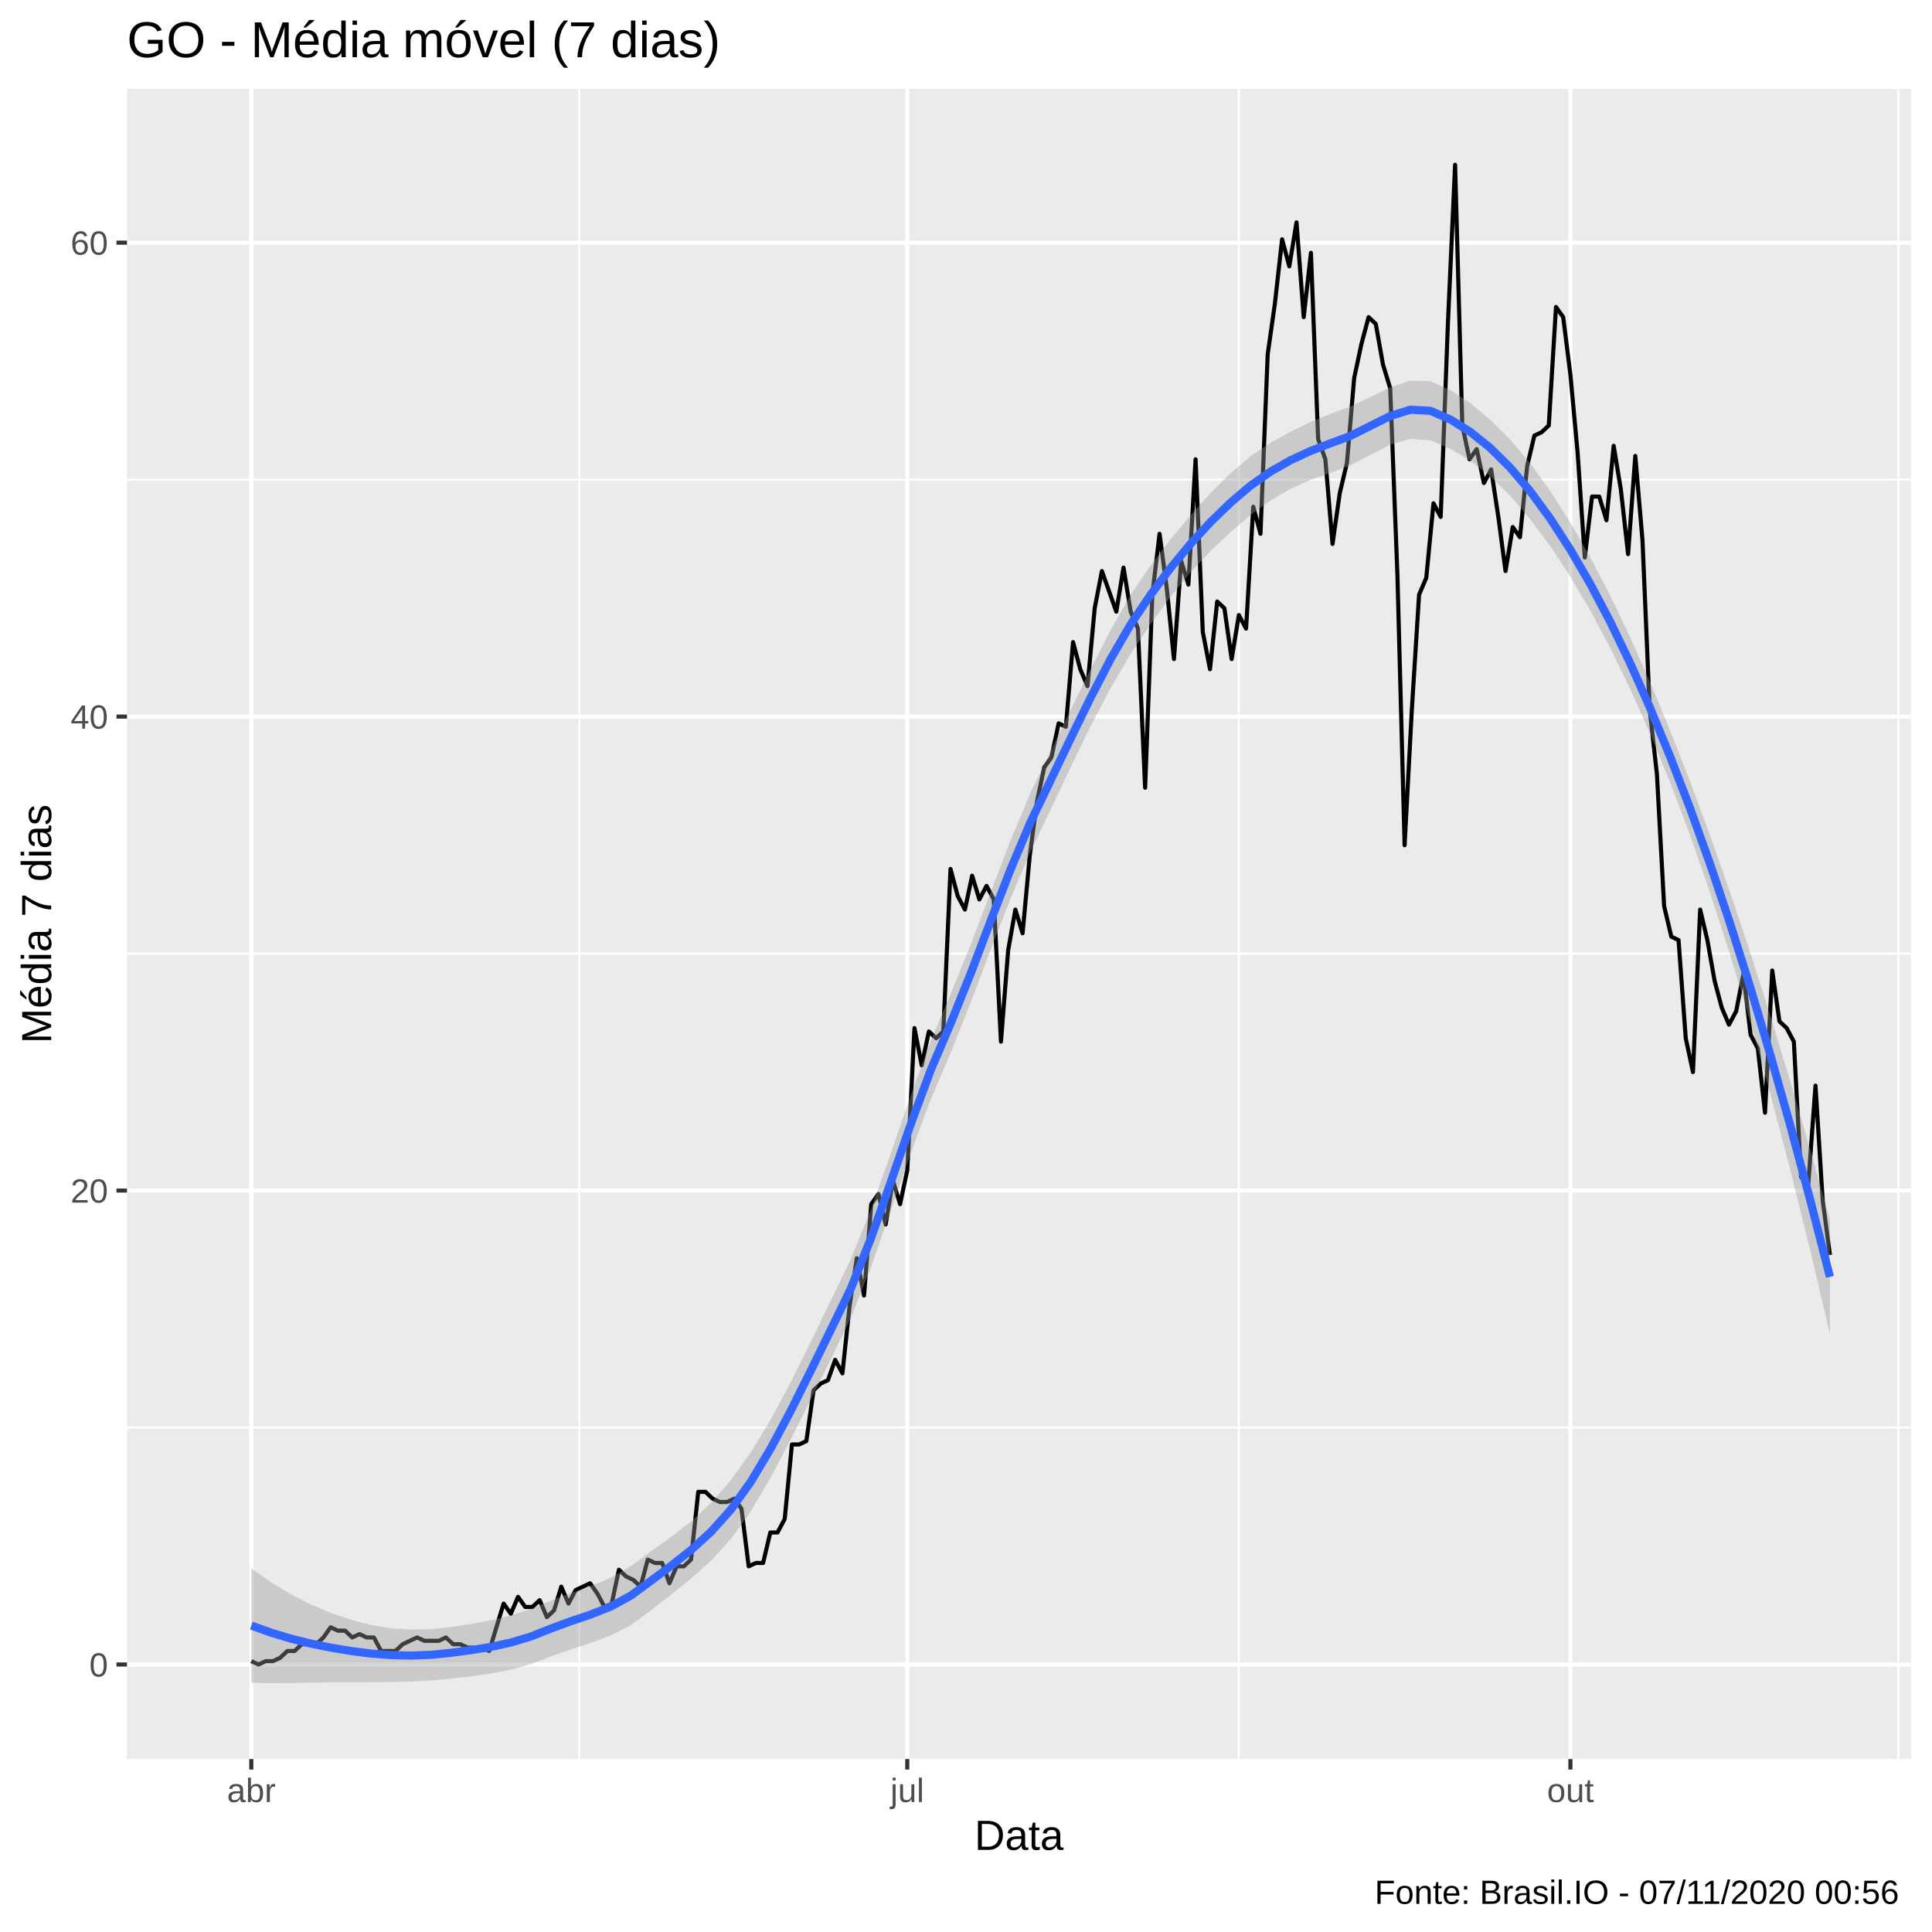
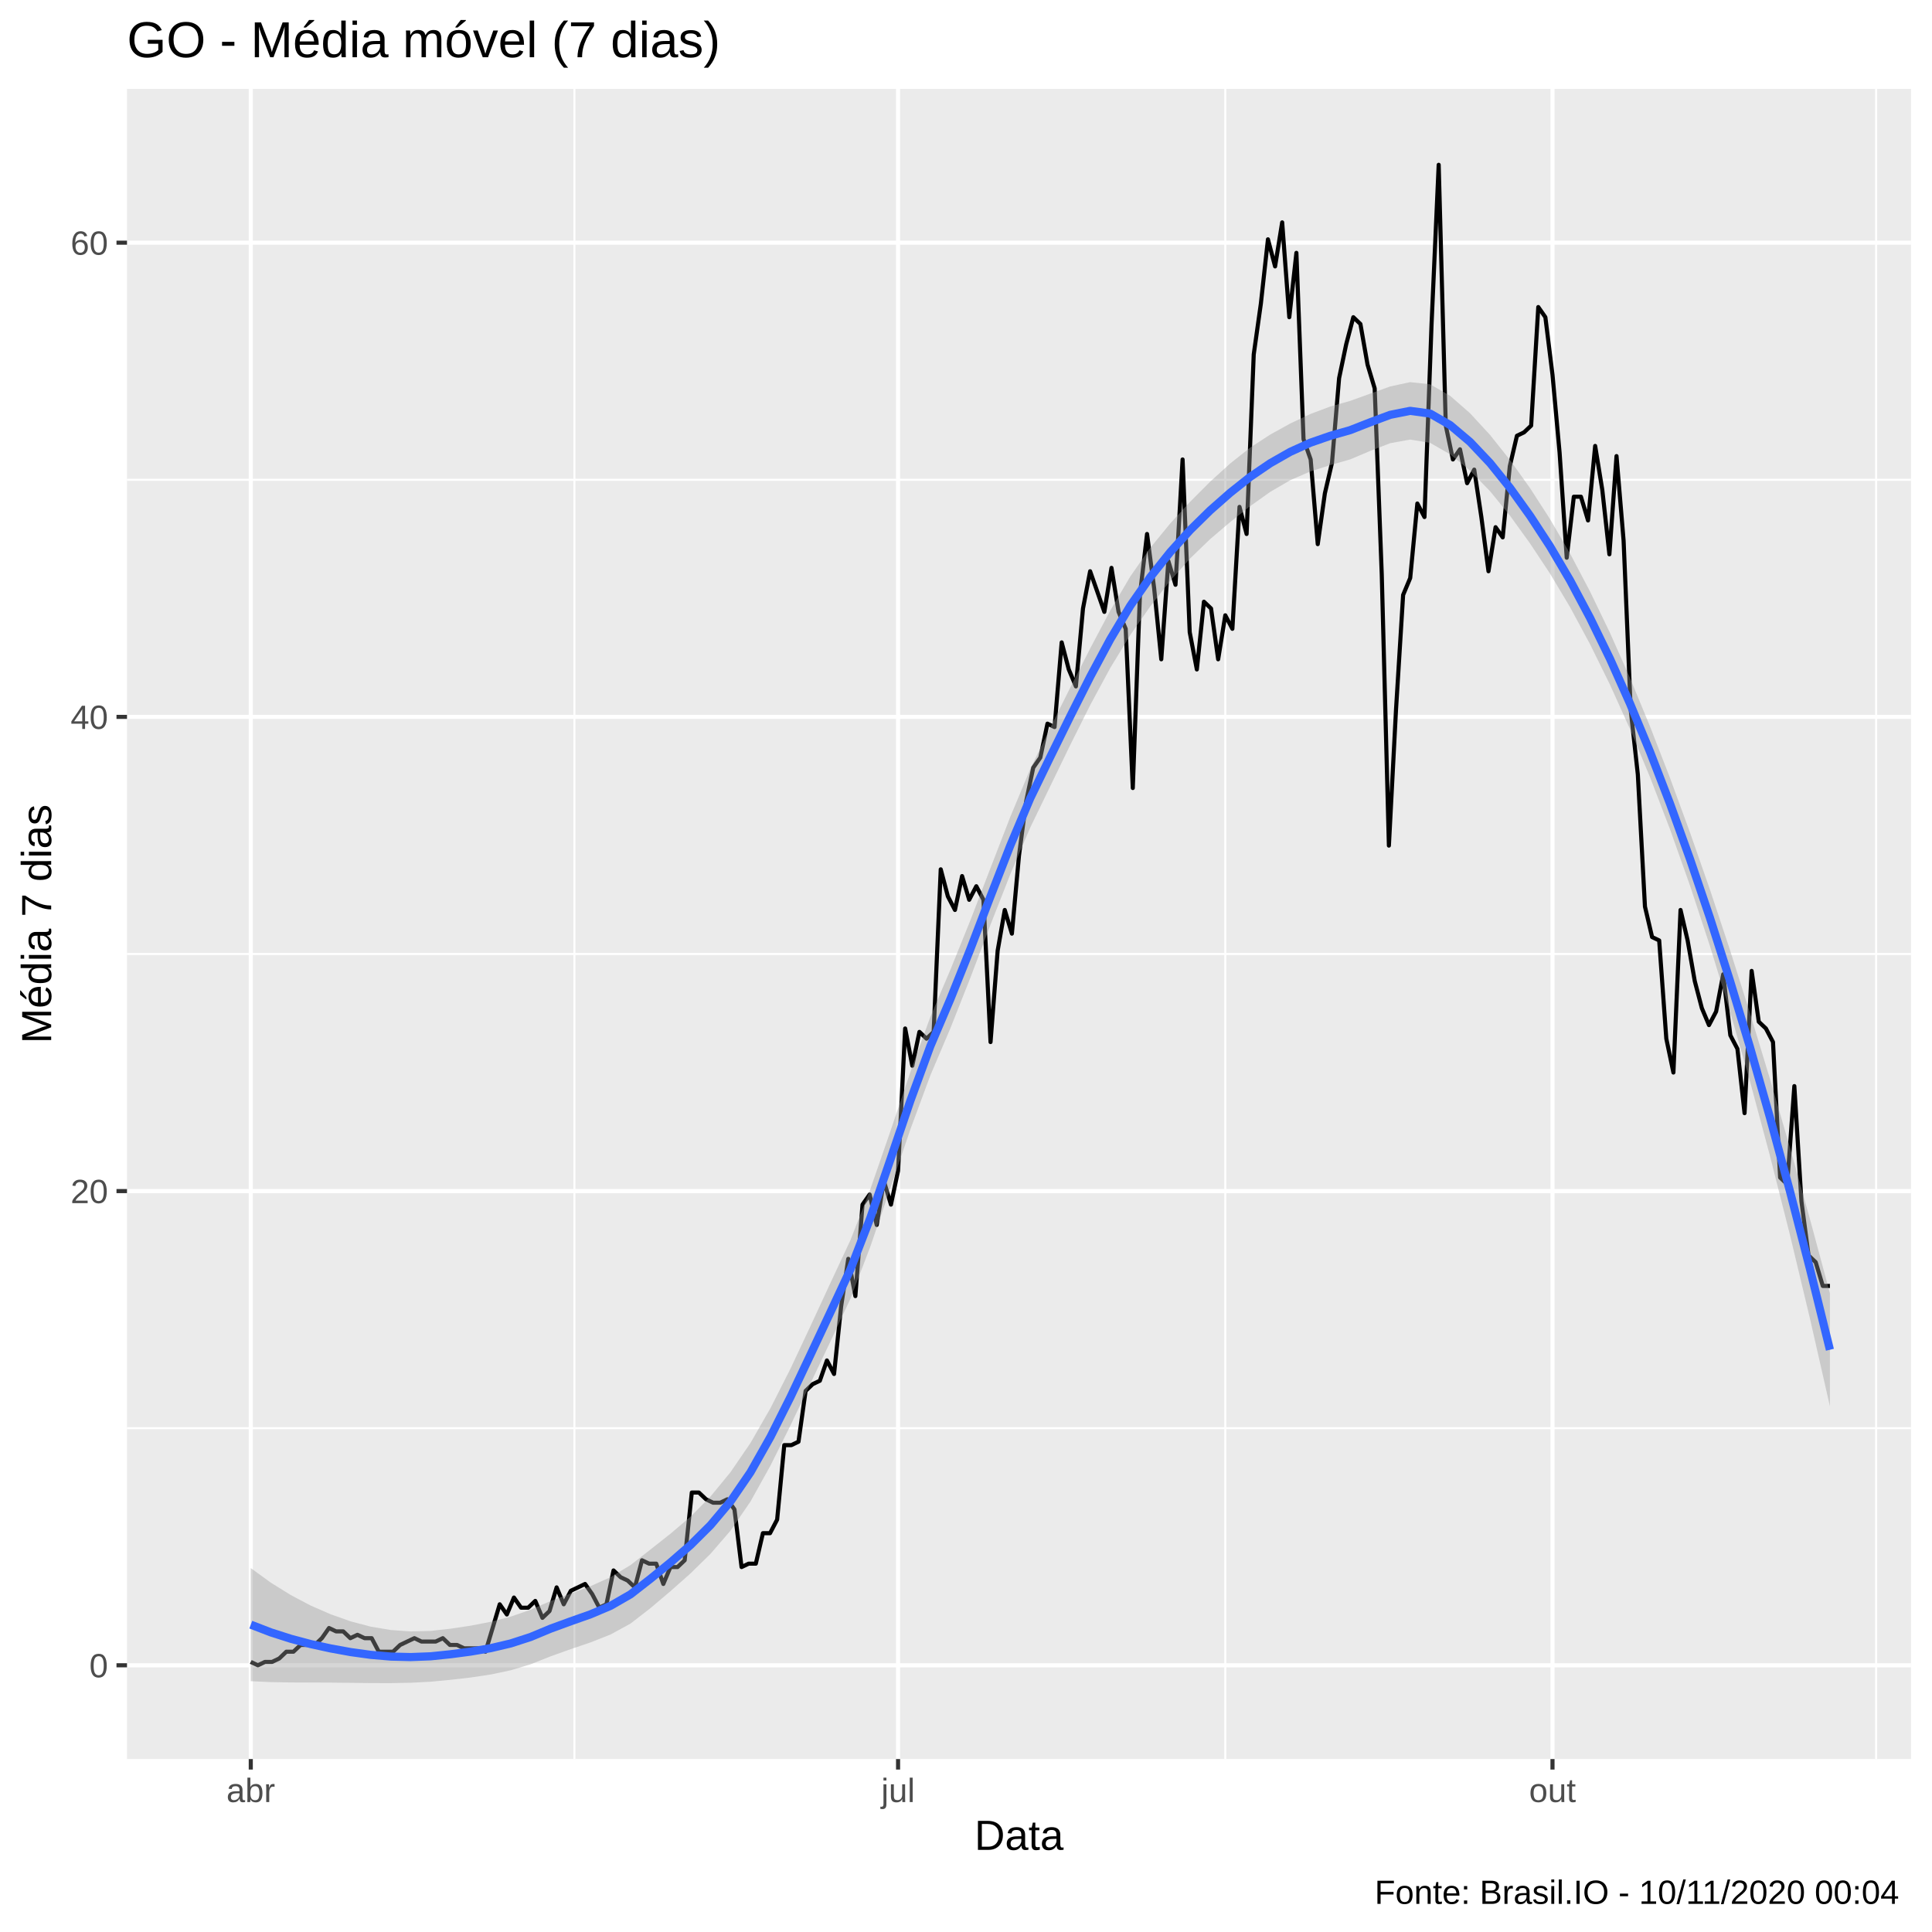
<svg xmlns="http://www.w3.org/2000/svg" viewBox="0 0 504.00 504.00">
  <defs>
    <style type="text/css">
    line, polyline, polygon, path, rect, circle {
      fill: none;
      stroke: #000000;
      stroke-linecap: round;
      stroke-linejoin: round;
      stroke-miterlimit: 10.00;
    }
  </style>
  </defs>
  <rect width="100%" height="100%" style="stroke: none; fill: #FFFFFF;" />
  <rect x="0.00" y="0.00" width="504.00" height="504.00" style="stroke-width: 1.07; stroke: #FFFFFF; fill: #FFFFFF;" />
  <defs>
    <clipPath id="cpMzMuMTN8NDk4LjUyfDQ1OC44OHwyMy4xOQ==">
      <rect x="33.13" y="23.19" width="465.39" height="435.69" />
    </clipPath>
  </defs>
  <rect x="33.13" y="23.19" width="465.39" height="435.69" style="stroke-width: 1.07; stroke: none; fill: #EBEBEB;" clip-path="url(#cpMzMuMTN8NDk4LjUyfDQ1OC44OHwyMy4xOQ==)" />
-   <polyline points="33.13,372.40 498.52,372.40 " style="stroke-width: 0.53; stroke: #FFFFFF; stroke-linecap: butt;" clip-path="url(#cpMzMuMTN8NDk4LjUyfDQ1OC44OHwyMy4xOQ==)" />
-   <polyline points="33.13,248.76 498.52,248.76 " style="stroke-width: 0.53; stroke: #FFFFFF; stroke-linecap: butt;" clip-path="url(#cpMzMuMTN8NDk4LjUyfDQ1OC44OHwyMy4xOQ==)" />
-   <polyline points="33.13,125.12 498.52,125.12 " style="stroke-width: 0.53; stroke: #FFFFFF; stroke-linecap: butt;" clip-path="url(#cpMzMuMTN8NDk4LjUyfDQ1OC44OHwyMy4xOQ==)" />
-   <polyline points="151.12,458.88 151.12,23.19 " style="stroke-width: 0.53; stroke: #FFFFFF; stroke-linecap: butt;" clip-path="url(#cpMzMuMTN8NDk4LjUyfDQ1OC44OHwyMy4xOQ==)" />
-   <polyline points="323.18,458.88 323.18,23.19 " style="stroke-width: 0.53; stroke: #FFFFFF; stroke-linecap: butt;" clip-path="url(#cpMzMuMTN8NDk4LjUyfDQ1OC44OHwyMy4xOQ==)" />
-   <polyline points="495.23,458.88 495.23,23.19 " style="stroke-width: 0.53; stroke: #FFFFFF; stroke-linecap: butt;" clip-path="url(#cpMzMuMTN8NDk4LjUyfDQ1OC44OHwyMy4xOQ==)" />
-   <polyline points="33.13,434.22 498.52,434.22 " style="stroke-width: 1.07; stroke: #FFFFFF; stroke-linecap: butt;" clip-path="url(#cpMzMuMTN8NDk4LjUyfDQ1OC44OHwyMy4xOQ==)" />
-   <polyline points="33.13,310.58 498.52,310.58 " style="stroke-width: 1.07; stroke: #FFFFFF; stroke-linecap: butt;" clip-path="url(#cpMzMuMTN8NDk4LjUyfDQ1OC44OHwyMy4xOQ==)" />
-   <polyline points="33.13,186.94 498.52,186.94 " style="stroke-width: 1.07; stroke: #FFFFFF; stroke-linecap: butt;" clip-path="url(#cpMzMuMTN8NDk4LjUyfDQ1OC44OHwyMy4xOQ==)" />
-   <polyline points="33.13,63.30 498.52,63.30 " style="stroke-width: 1.07; stroke: #FFFFFF; stroke-linecap: butt;" clip-path="url(#cpMzMuMTN8NDk4LjUyfDQ1OC44OHwyMy4xOQ==)" />
-   <polyline points="65.56,458.88 65.56,23.19 " style="stroke-width: 1.07; stroke: #FFFFFF; stroke-linecap: butt;" clip-path="url(#cpMzMuMTN8NDk4LjUyfDQ1OC44OHwyMy4xOQ==)" />
-   <polyline points="236.68,458.88 236.68,23.19 " style="stroke-width: 1.07; stroke: #FFFFFF; stroke-linecap: butt;" clip-path="url(#cpMzMuMTN8NDk4LjUyfDQ1OC44OHwyMy4xOQ==)" />
-   <polyline points="409.67,458.88 409.67,23.19 " style="stroke-width: 1.07; stroke: #FFFFFF; stroke-linecap: butt;" clip-path="url(#cpMzMuMTN8NDk4LjUyfDQ1OC44OHwyMy4xOQ==)" />
-   <polyline points="65.56,433.34 67.44,434.22 69.33,433.34 71.21,433.34 73.09,432.46 74.97,430.69 76.85,430.69 78.73,428.93 80.61,428.93 82.49,428.93 84.37,427.16 86.25,424.51 88.13,425.39 90.01,425.39 91.89,427.16 93.77,426.28 95.65,427.16 97.53,427.16 99.41,430.69 101.29,430.69 103.17,430.69 105.05,428.93 106.93,428.04 108.81,427.16 110.69,428.04 112.57,428.04 114.45,428.04 116.33,427.16 118.21,428.93 120.10,428.93 121.98,429.81 123.86,429.81 125.74,429.81 127.62,430.69 129.50,424.51 131.38,418.33 133.26,420.98 135.14,416.56 137.02,419.21 138.90,419.21 140.78,417.44 142.66,421.86 144.54,420.09 146.42,413.91 148.30,418.33 150.18,414.80 152.06,413.91 153.94,413.03 155.82,415.68 157.70,419.21 159.58,418.33 161.46,409.50 163.34,411.26 165.22,412.15 167.10,413.91 168.98,406.85 170.87,407.73 172.75,407.73 174.63,413.03 176.51,408.61 178.39,408.61 180.27,406.85 182.15,389.18 184.03,389.18 185.91,390.95 187.79,391.83 189.67,391.83 191.55,390.95 193.43,393.60 195.31,408.61 197.19,407.73 199.07,407.73 200.95,399.78 202.83,399.78 204.71,396.25 206.59,376.82 208.47,376.82 210.35,375.94 212.23,362.69 214.11,360.92 215.99,360.04 217.87,354.74 219.76,358.27 221.64,340.61 223.52,328.25 225.40,337.96 227.28,314.12 229.16,311.47 231.04,319.42 232.92,307.93 234.80,314.12 236.68,305.29 238.56,268.19 240.44,277.91 242.32,269.08 244.20,270.84 246.08,269.08 247.96,226.68 249.84,233.75 251.72,237.28 253.60,228.45 255.48,234.63 257.36,231.10 259.24,234.63 261.12,271.73 263.00,247.88 264.88,237.28 266.76,243.46 268.64,223.15 270.53,209.02 272.41,200.19 274.29,197.54 276.17,188.71 278.05,189.59 279.93,167.51 281.81,174.58 283.69,178.99 285.57,158.68 287.45,148.97 289.33,154.27 291.21,159.57 293.09,148.08 294.97,159.57 296.85,163.98 298.73,205.49 300.61,155.15 302.49,139.25 304.37,153.38 306.25,171.93 308.13,146.32 310.01,152.50 311.89,119.82 313.77,164.86 315.65,174.58 317.53,156.92 319.41,158.68 321.30,171.93 323.18,160.45 325.06,163.98 326.94,132.19 328.82,139.25 330.70,92.45 332.58,79.20 334.46,62.42 336.34,69.48 338.22,58.00 340.10,82.73 341.98,65.95 343.86,114.52 345.74,119.82 347.62,141.90 349.50,128.66 351.38,120.71 353.26,98.63 355.14,89.80 357.02,82.73 358.90,84.50 360.78,95.10 362.66,101.28 364.54,149.85 366.42,220.50 368.30,185.18 370.19,155.15 372.07,150.73 373.95,131.30 375.83,134.84 377.71,84.50 379.59,42.99 381.47,110.99 383.35,119.82 385.23,117.17 387.11,126.01 388.99,122.47 390.87,134.84 392.75,148.97 394.63,137.49 396.51,140.14 398.39,121.59 400.27,113.64 402.15,112.76 404.03,110.99 405.91,80.08 407.79,82.73 409.67,97.75 411.55,118.06 413.43,145.44 415.31,129.54 417.19,129.54 419.07,135.72 420.96,116.29 422.84,127.77 424.72,144.55 426.60,118.94 428.48,141.02 430.36,185.18 432.24,201.96 434.12,236.40 436.00,244.35 437.88,245.23 439.76,270.84 441.64,279.67 443.52,237.28 445.40,245.23 447.28,255.83 449.16,262.89 451.04,267.31 452.92,263.78 454.80,254.06 456.68,269.96 458.56,273.49 460.44,290.27 462.32,253.18 464.20,266.43 466.08,268.19 467.96,271.73 469.84,307.05 471.73,308.82 473.61,283.21 475.49,313.23 477.37,327.36 " style="stroke-width: 1.07; stroke-linecap: butt;" clip-path="url(#cpMzMuMTN8NDk4LjUyfDQ1OC44OHwyMy4xOQ==)" />
-   <polygon points="65.56,409.15 70.78,412.81 75.99,415.96 81.20,418.62 86.42,420.81 91.63,422.59 96.84,423.91 102.05,424.76 107.27,425.12 112.48,424.99 117.69,424.42 122.90,423.64 128.12,422.67 133.33,421.40 138.54,419.72 143.75,417.53 148.97,415.57 154.18,413.73 159.39,411.52 164.61,408.53 169.82,404.70 175.03,400.97 180.24,396.93 185.46,392.08 190.67,386.11 195.88,378.84 201.09,370.26 206.31,360.54 211.52,350.03 216.73,339.25 221.94,328.49 227.16,315.59 232.37,300.95 237.58,285.78 242.80,271.48 248.01,259.23 253.22,246.42 258.43,232.76 263.65,219.16 268.86,206.71 274.07,195.91 279.28,185.17 284.50,174.55 289.71,164.40 294.92,155.24 300.14,147.51 305.35,140.67 310.56,134.43 315.77,128.66 320.99,123.45 326.20,119.03 331.41,115.53 336.62,112.63 341.84,110.12 347.05,107.96 352.26,106.04 357.47,103.56 362.69,101.03 367.90,99.30 373.11,99.44 378.33,101.76 383.54,105.15 388.75,109.46 393.96,114.66 399.18,120.85 404.39,128.07 409.60,136.22 414.81,145.30 420.03,155.30 425.24,166.20 430.45,177.97 435.66,190.51 440.88,203.82 446.09,217.88 451.30,232.70 456.52,248.29 461.73,264.65 466.94,281.75 472.15,299.60 477.37,318.19 477.37,348.02 472.15,325.87 466.94,304.84 461.73,284.98 456.52,266.34 451.30,248.95 446.09,232.80 440.88,217.85 435.66,204.06 430.45,191.36 425.24,179.68 420.03,168.97 414.81,159.20 409.60,150.36 404.39,142.44 399.18,135.43 393.96,129.33 388.75,124.22 383.54,120.15 378.33,117.07 373.11,114.87 367.90,114.49 362.69,116.01 357.47,118.65 352.26,121.41 347.05,123.34 341.84,125.20 336.62,127.53 331.41,130.58 326.20,134.39 320.99,138.84 315.77,143.76 310.56,149.33 305.35,155.71 300.14,162.85 294.92,170.64 289.71,179.51 284.50,189.46 279.28,200.19 274.07,211.24 268.86,222.12 263.65,234.30 258.43,247.73 253.22,261.54 248.01,274.64 242.80,286.82 237.58,300.81 232.37,315.85 227.16,330.69 221.94,343.88 216.73,354.61 211.52,365.08 206.31,375.44 201.09,385.34 195.88,394.23 190.67,401.48 185.46,407.15 180.24,411.83 175.03,416.04 169.82,420.07 164.61,423.92 159.39,426.62 154.18,428.56 148.97,430.25 143.75,432.11 138.54,434.09 133.33,435.54 128.12,436.57 122.90,437.31 117.69,437.90 112.48,438.39 107.27,438.67 102.05,438.79 96.84,438.83 91.63,438.83 86.42,438.86 81.20,438.95 75.99,439.04 70.78,439.07 65.56,438.98 " style="stroke-width: 0.00; stroke: none; fill: #999999; fill-opacity: 0.40;" clip-path="url(#cpMzMuMTN8NDk4LjUyfDQ1OC44OHwyMy4xOQ==)" />
-   <polyline points="65.56,409.15 70.78,412.81 75.99,415.96 81.20,418.62 86.42,420.81 91.63,422.59 96.84,423.91 102.05,424.76 107.27,425.12 112.48,424.99 117.69,424.42 122.90,423.64 128.12,422.67 133.33,421.40 138.54,419.72 143.75,417.53 148.97,415.57 154.18,413.73 159.39,411.52 164.61,408.53 169.82,404.70 175.03,400.97 180.24,396.93 185.46,392.08 190.67,386.11 195.88,378.84 201.09,370.26 206.31,360.54 211.52,350.03 216.73,339.25 221.94,328.49 227.16,315.59 232.37,300.95 237.58,285.78 242.80,271.48 248.01,259.23 253.22,246.42 258.43,232.76 263.65,219.16 268.86,206.71 274.07,195.91 279.28,185.17 284.50,174.55 289.71,164.40 294.92,155.24 300.14,147.51 305.35,140.67 310.56,134.43 315.77,128.66 320.99,123.45 326.20,119.03 331.41,115.53 336.62,112.63 341.84,110.12 347.05,107.96 352.26,106.04 357.47,103.56 362.69,101.03 367.90,99.30 373.11,99.44 378.33,101.76 383.54,105.15 388.75,109.46 393.96,114.66 399.18,120.85 404.39,128.07 409.60,136.22 414.81,145.30 420.03,155.30 425.24,166.20 430.45,177.97 435.66,190.51 440.88,203.82 446.09,217.88 451.30,232.70 456.52,248.29 461.73,264.65 466.94,281.75 472.15,299.60 477.37,318.19 " style="stroke-width: 2.13; stroke: none;" clip-path="url(#cpMzMuMTN8NDk4LjUyfDQ1OC44OHwyMy4xOQ==)" />
-   <polyline points="477.37,348.02 472.15,325.87 466.94,304.84 461.73,284.98 456.52,266.34 451.30,248.95 446.09,232.80 440.88,217.85 435.66,204.06 430.45,191.36 425.24,179.68 420.03,168.97 414.81,159.20 409.60,150.36 404.39,142.44 399.18,135.43 393.96,129.33 388.75,124.22 383.54,120.15 378.33,117.07 373.11,114.87 367.90,114.49 362.69,116.01 357.47,118.65 352.26,121.41 347.05,123.34 341.84,125.20 336.62,127.53 331.41,130.58 326.20,134.39 320.99,138.84 315.77,143.76 310.56,149.33 305.35,155.71 300.14,162.85 294.92,170.64 289.71,179.51 284.50,189.46 279.28,200.19 274.07,211.24 268.86,222.12 263.65,234.30 258.43,247.73 253.22,261.54 248.01,274.64 242.80,286.82 237.58,300.81 232.37,315.85 227.16,330.69 221.94,343.88 216.73,354.61 211.52,365.08 206.31,375.44 201.09,385.34 195.88,394.23 190.67,401.48 185.46,407.15 180.24,411.83 175.03,416.04 169.82,420.07 164.61,423.92 159.39,426.62 154.18,428.56 148.97,430.25 143.75,432.11 138.54,434.09 133.33,435.54 128.12,436.57 122.90,437.31 117.69,437.90 112.48,438.39 107.27,438.67 102.05,438.79 96.84,438.83 91.63,438.83 86.42,438.86 81.20,438.95 75.99,439.04 70.78,439.07 65.56,438.98 " style="stroke-width: 2.13; stroke: none;" clip-path="url(#cpMzMuMTN8NDk4LjUyfDQ1OC44OHwyMy4xOQ==)" />
-   <polyline points="65.56,424.06 70.78,425.94 75.99,427.50 81.20,428.78 86.42,429.84 91.63,430.71 96.84,431.37 102.05,431.77 107.27,431.89 112.48,431.69 117.69,431.16 122.90,430.47 128.12,429.62 133.33,428.47 138.54,426.90 143.75,424.82 148.97,422.91 154.18,421.15 159.39,419.07 164.61,416.22 169.82,412.38 175.03,408.50 180.24,404.38 185.46,399.62 190.67,393.80 195.88,386.53 201.09,377.80 206.31,367.99 211.52,357.56 216.73,346.93 221.94,336.19 227.16,323.14 232.37,308.40 237.58,293.29 242.80,279.15 248.01,266.94 253.22,253.98 258.43,240.25 263.65,226.73 268.86,214.41 274.07,203.57 279.28,192.68 284.50,182.01 289.71,171.95 294.92,162.94 300.14,155.18 305.35,148.19 310.56,141.88 315.77,136.21 320.99,131.15 326.20,126.71 331.41,123.05 336.62,120.08 341.84,117.66 347.05,115.65 352.26,113.73 357.47,111.11 362.69,108.52 367.90,106.89 373.11,107.15 378.33,109.42 383.54,112.65 388.75,116.84 393.96,122.00 399.18,128.14 404.39,135.26 409.60,143.29 414.81,152.25 420.03,162.13 425.24,172.94 430.45,184.66 435.66,197.29 440.88,210.84 446.09,225.34 451.30,240.82 456.52,257.32 461.73,274.82 466.94,293.30 472.15,312.73 477.37,333.10 " style="stroke-width: 2.13; stroke: #3366FF; stroke-linecap: butt;" clip-path="url(#cpMzMuMTN8NDk4LjUyfDQ1OC44OHwyMy4xOQ==)" />
+   <polyline points="33.13,372.57 498.52,372.57 " style="stroke-width: 0.53; stroke: #FFFFFF; stroke-linecap: butt;" clip-path="url(#cpMzMuMTN8NDk4LjUyfDQ1OC44OHwyMy4xOQ==)" />
+   <polyline points="33.13,248.87 498.52,248.87 " style="stroke-width: 0.53; stroke: #FFFFFF; stroke-linecap: butt;" clip-path="url(#cpMzMuMTN8NDk4LjUyfDQ1OC44OHwyMy4xOQ==)" />
+   <polyline points="33.13,125.16 498.52,125.16 " style="stroke-width: 0.53; stroke: #FFFFFF; stroke-linecap: butt;" clip-path="url(#cpMzMuMTN8NDk4LjUyfDQ1OC44OHwyMy4xOQ==)" />
+   <polyline points="149.85,458.88 149.85,23.19 " style="stroke-width: 0.53; stroke: #FFFFFF; stroke-linecap: butt;" clip-path="url(#cpMzMuMTN8NDk4LjUyfDQ1OC44OHwyMy4xOQ==)" />
+   <polyline points="319.64,458.88 319.64,23.19 " style="stroke-width: 0.53; stroke: #FFFFFF; stroke-linecap: butt;" clip-path="url(#cpMzMuMTN8NDk4LjUyfDQ1OC44OHwyMy4xOQ==)" />
+   <polyline points="489.43,458.88 489.43,23.19 " style="stroke-width: 0.53; stroke: #FFFFFF; stroke-linecap: butt;" clip-path="url(#cpMzMuMTN8NDk4LjUyfDQ1OC44OHwyMy4xOQ==)" />
+   <polyline points="33.13,434.42 498.52,434.42 " style="stroke-width: 1.07; stroke: #FFFFFF; stroke-linecap: butt;" clip-path="url(#cpMzMuMTN8NDk4LjUyfDQ1OC44OHwyMy4xOQ==)" />
+   <polyline points="33.13,310.72 498.52,310.72 " style="stroke-width: 1.07; stroke: #FFFFFF; stroke-linecap: butt;" clip-path="url(#cpMzMuMTN8NDk4LjUyfDQ1OC44OHwyMy4xOQ==)" />
+   <polyline points="33.13,187.01 498.52,187.01 " style="stroke-width: 1.07; stroke: #FFFFFF; stroke-linecap: butt;" clip-path="url(#cpMzMuMTN8NDk4LjUyfDQ1OC44OHwyMy4xOQ==)" />
+   <polyline points="33.13,63.31 498.52,63.31 " style="stroke-width: 1.07; stroke: #FFFFFF; stroke-linecap: butt;" clip-path="url(#cpMzMuMTN8NDk4LjUyfDQ1OC44OHwyMy4xOQ==)" />
+   <polyline points="65.42,458.88 65.42,23.19 " style="stroke-width: 1.07; stroke: #FFFFFF; stroke-linecap: butt;" clip-path="url(#cpMzMuMTN8NDk4LjUyfDQ1OC44OHwyMy4xOQ==)" />
+   <polyline points="234.28,458.88 234.28,23.19 " style="stroke-width: 1.07; stroke: #FFFFFF; stroke-linecap: butt;" clip-path="url(#cpMzMuMTN8NDk4LjUyfDQ1OC44OHwyMy4xOQ==)" />
+   <polyline points="405.00,458.88 405.00,23.19 " style="stroke-width: 1.07; stroke: #FFFFFF; stroke-linecap: butt;" clip-path="url(#cpMzMuMTN8NDk4LjUyfDQ1OC44OHwyMy4xOQ==)" />
+   <polyline points="65.42,433.54 67.27,434.42 69.13,433.54 70.98,433.54 72.84,432.65 74.69,430.88 76.55,430.88 78.41,429.12 80.26,429.12 82.12,429.12 83.97,427.35 85.83,424.70 87.68,425.58 89.54,425.58 91.39,427.35 93.25,426.47 95.11,427.35 96.96,427.35 98.82,430.88 100.67,430.88 102.53,430.88 104.38,429.12 106.24,428.23 108.10,427.35 109.95,428.23 111.81,428.23 113.66,428.23 115.52,427.35 117.37,429.12 119.23,429.12 121.08,430.00 122.94,430.00 124.80,430.00 126.65,430.88 128.51,424.70 130.36,418.51 132.22,421.17 134.07,416.75 135.93,419.40 137.79,419.40 139.64,417.63 141.50,422.05 143.35,420.28 145.21,414.10 147.06,418.51 148.92,414.98 150.78,414.10 152.63,413.21 154.49,415.86 156.34,419.40 158.20,418.51 160.05,409.68 161.91,411.45 163.76,412.33 165.62,414.10 167.48,407.03 169.33,407.91 171.19,407.91 173.04,413.21 174.90,408.80 176.75,408.80 178.61,407.03 180.47,389.36 182.32,389.36 184.18,391.12 186.03,392.01 187.89,392.01 189.74,391.12 191.60,393.77 193.45,408.80 195.31,407.91 197.17,407.91 199.02,399.96 200.88,399.96 202.73,396.43 204.59,376.99 206.44,376.99 208.30,376.10 210.16,362.85 212.01,361.08 213.87,360.20 215.72,354.90 217.58,358.43 219.43,340.76 221.29,328.39 223.14,338.11 225.00,314.25 226.86,311.60 228.71,319.55 230.57,308.07 232.42,314.25 234.28,305.42 236.13,268.30 237.99,278.02 239.85,269.19 241.70,270.96 243.56,269.19 245.41,226.78 247.27,233.84 249.12,237.38 250.98,228.54 252.83,234.73 254.69,231.19 256.55,234.73 258.40,271.84 260.26,247.98 262.11,237.38 263.97,243.56 265.82,223.24 267.68,209.10 269.54,200.27 271.39,197.62 273.25,188.78 275.10,189.67 276.96,167.58 278.81,174.64 280.67,179.06 282.52,158.74 284.38,149.02 286.24,154.32 288.09,159.62 289.95,148.14 291.80,159.62 293.66,164.04 295.51,205.57 297.37,155.21 299.23,139.30 301.08,153.44 302.94,171.99 304.79,146.37 306.65,152.55 308.50,119.86 310.36,164.93 312.22,174.64 314.07,156.97 315.93,158.74 317.78,171.99 319.64,160.51 321.49,164.04 323.35,132.23 325.20,139.30 327.06,92.47 328.92,79.22 330.77,62.43 332.63,69.50 334.48,58.01 336.34,82.75 338.19,65.96 340.05,114.56 341.91,119.86 343.76,141.95 345.62,128.70 347.47,120.75 349.33,98.66 351.18,89.82 353.04,82.75 354.89,84.52 356.75,95.12 358.61,101.31 360.46,149.90 362.32,220.59 364.17,185.25 366.03,155.21 367.88,150.79 369.74,131.35 371.60,134.88 373.45,84.52 375.31,42.99 377.16,111.03 379.02,119.86 380.87,117.21 382.73,126.05 384.58,122.51 386.44,134.88 388.30,149.02 390.15,137.53 392.01,140.18 393.86,121.63 395.72,113.68 397.57,112.79 399.43,111.03 401.29,80.10 403.14,82.75 405.00,97.77 406.85,118.09 408.71,145.49 410.56,129.58 412.42,129.58 414.27,135.77 416.13,116.33 417.99,127.81 419.84,144.60 421.70,118.98 423.55,141.07 425.41,185.25 427.26,202.04 429.12,236.50 430.98,244.45 432.83,245.33 434.69,270.96 436.54,279.79 438.40,237.38 440.25,245.33 442.11,255.93 443.96,263.00 445.82,267.42 447.68,263.89 449.53,254.17 451.39,270.07 453.24,273.61 455.10,290.39 456.95,253.28 458.81,266.54 460.67,268.30 462.52,271.84 464.38,307.18 466.23,308.95 468.09,283.33 469.94,313.37 471.80,327.51 473.66,329.27 475.51,335.46 477.37,335.46 " style="stroke-width: 1.07; stroke-linecap: butt;" clip-path="url(#cpMzMuMTN8NDk4LjUyfDQ1OC44OHwyMy4xOQ==)" />
+   <polygon points="65.42,409.07 70.63,412.85 75.85,416.10 81.06,418.85 86.27,421.12 91.49,422.97 96.70,424.34 101.92,425.22 107.13,425.59 112.35,425.46 117.56,424.87 122.78,424.09 127.99,423.08 133.21,421.74 138.42,419.93 143.63,417.66 148.85,415.70 154.06,413.78 159.28,411.43 164.49,408.28 169.71,404.20 174.92,400.09 180.14,395.65 185.35,390.39 190.57,384.04 195.78,376.42 200.99,367.35 206.21,357.05 211.42,345.95 216.64,334.68 221.85,323.52 227.07,310.15 232.28,295.09 237.50,279.63 242.71,265.25 247.93,252.97 253.14,240.09 258.35,226.54 263.57,213.06 268.78,200.57 274.00,189.79 279.21,179.35 284.43,169.09 289.64,159.27 294.86,150.38 300.07,142.92 305.29,136.54 310.50,130.86 315.71,125.64 320.93,120.90 326.14,116.77 331.36,113.37 336.57,110.49 341.79,108.02 347.00,106.06 352.22,104.58 357.43,102.70 362.65,100.82 367.86,99.69 373.08,100.25 378.29,103.25 383.50,107.81 388.72,113.48 393.93,120.03 399.15,127.35 404.36,135.42 409.58,144.40 414.79,154.30 420.01,165.12 425.22,176.87 430.44,189.50 435.65,202.93 440.86,217.14 446.08,232.10 451.29,247.80 456.51,264.25 461.72,281.43 466.94,299.34 472.15,317.98 477.37,337.36 477.37,366.86 472.15,343.93 466.94,322.14 461.72,301.50 456.51,282.06 451.29,263.83 446.08,246.82 440.86,230.99 435.65,216.32 430.44,202.74 425.22,190.20 420.01,178.65 414.79,168.05 409.58,158.39 404.36,149.65 399.15,141.78 393.93,134.55 388.72,128.15 383.50,122.77 378.29,118.52 373.08,115.53 367.86,114.67 362.65,115.62 357.43,117.64 352.22,119.84 347.00,121.34 341.79,123.00 336.57,125.28 331.36,128.32 326.14,132.03 320.93,136.18 315.71,140.62 310.50,145.65 305.29,151.50 300.07,158.18 294.86,165.66 289.64,174.24 284.43,183.88 279.21,194.31 274.00,205.06 268.78,215.84 263.57,228.03 258.35,241.34 253.14,255.06 247.93,268.24 242.71,280.51 237.50,294.59 232.28,309.89 227.07,325.13 221.85,338.80 216.64,349.94 211.42,360.91 206.21,371.85 200.99,382.33 195.78,391.70 190.57,399.30 185.35,405.34 180.14,410.45 174.92,415.08 169.71,419.49 164.49,423.54 159.28,426.39 154.06,428.45 148.85,430.22 143.63,432.09 138.42,434.16 133.21,435.73 127.99,436.83 122.78,437.61 117.56,438.21 112.35,438.71 107.13,438.98 101.92,439.07 96.70,439.06 91.49,439.00 86.27,438.94 81.06,438.92 75.85,438.90 70.63,438.81 65.42,438.57 " style="stroke-width: 0.00; stroke: none; fill: #999999; fill-opacity: 0.40;" clip-path="url(#cpMzMuMTN8NDk4LjUyfDQ1OC44OHwyMy4xOQ==)" />
+   <polyline points="65.42,409.07 70.63,412.85 75.85,416.10 81.06,418.85 86.27,421.12 91.49,422.97 96.70,424.34 101.92,425.22 107.13,425.59 112.35,425.46 117.56,424.87 122.78,424.09 127.99,423.08 133.21,421.74 138.42,419.93 143.63,417.66 148.85,415.70 154.06,413.78 159.28,411.43 164.49,408.28 169.71,404.20 174.92,400.09 180.14,395.65 185.35,390.39 190.57,384.04 195.78,376.42 200.99,367.35 206.21,357.05 211.42,345.95 216.64,334.68 221.85,323.52 227.07,310.15 232.28,295.09 237.50,279.63 242.71,265.25 247.93,252.97 253.14,240.09 258.35,226.54 263.57,213.06 268.78,200.57 274.00,189.79 279.21,179.35 284.43,169.09 289.64,159.27 294.86,150.38 300.07,142.92 305.29,136.54 310.50,130.86 315.71,125.64 320.93,120.90 326.14,116.77 331.36,113.37 336.57,110.49 341.79,108.02 347.00,106.06 352.22,104.58 357.43,102.70 362.65,100.82 367.86,99.69 373.08,100.25 378.29,103.25 383.50,107.81 388.72,113.48 393.93,120.03 399.15,127.35 404.36,135.42 409.58,144.40 414.79,154.30 420.01,165.12 425.22,176.87 430.44,189.50 435.65,202.93 440.86,217.14 446.08,232.10 451.29,247.80 456.51,264.25 461.72,281.43 466.94,299.34 472.15,317.98 477.37,337.36 " style="stroke-width: 2.13; stroke: none;" clip-path="url(#cpMzMuMTN8NDk4LjUyfDQ1OC44OHwyMy4xOQ==)" />
+   <polyline points="477.37,366.86 472.15,343.93 466.94,322.14 461.72,301.50 456.51,282.06 451.29,263.83 446.08,246.82 440.86,230.99 435.65,216.32 430.44,202.74 425.22,190.20 420.01,178.65 414.79,168.05 409.58,158.39 404.36,149.65 399.15,141.78 393.93,134.55 388.72,128.15 383.50,122.77 378.29,118.52 373.08,115.53 367.86,114.67 362.65,115.62 357.43,117.64 352.22,119.84 347.00,121.34 341.79,123.00 336.57,125.28 331.36,128.32 326.14,132.03 320.93,136.18 315.71,140.62 310.50,145.65 305.29,151.50 300.07,158.18 294.86,165.66 289.64,174.24 284.43,183.88 279.21,194.31 274.00,205.06 268.78,215.84 263.57,228.03 258.35,241.34 253.14,255.06 247.93,268.24 242.71,280.51 237.50,294.59 232.28,309.89 227.07,325.13 221.85,338.80 216.64,349.94 211.42,360.91 206.21,371.85 200.99,382.33 195.78,391.70 190.57,399.30 185.35,405.34 180.14,410.45 174.92,415.08 169.71,419.49 164.49,423.54 159.28,426.39 154.06,428.45 148.85,430.22 143.63,432.09 138.42,434.16 133.21,435.73 127.99,436.83 122.78,437.61 117.56,438.21 112.35,438.71 107.13,438.98 101.92,439.07 96.70,439.06 91.49,439.00 86.27,438.94 81.06,438.92 75.85,438.90 70.63,438.81 65.42,438.57 " style="stroke-width: 2.13; stroke: none;" clip-path="url(#cpMzMuMTN8NDk4LjUyfDQ1OC44OHwyMy4xOQ==)" />
+   <polyline points="65.42,423.82 70.63,425.83 75.85,427.50 81.06,428.89 86.27,430.03 91.49,430.98 96.70,431.70 101.92,432.15 107.13,432.28 112.35,432.08 117.56,431.54 122.78,430.85 127.99,429.96 133.21,428.73 138.42,427.04 143.63,424.87 148.85,422.96 154.06,421.12 159.28,418.91 164.49,415.91 169.71,411.84 174.92,407.59 180.14,403.05 185.35,397.87 190.57,391.67 195.78,384.06 200.99,374.84 206.21,364.45 211.42,353.43 216.64,342.31 221.85,331.16 227.07,317.64 232.28,302.49 237.50,287.11 242.71,272.88 247.93,260.61 253.14,247.58 258.35,233.94 263.57,220.54 268.78,208.20 274.00,197.42 279.21,186.83 284.43,176.48 289.64,166.76 294.86,158.02 300.07,150.55 305.29,144.02 310.50,138.25 315.71,133.13 320.93,128.54 326.14,124.40 331.36,120.85 336.57,117.88 341.79,115.51 347.00,113.70 352.22,112.21 357.43,110.17 362.65,108.22 367.86,107.18 373.08,107.89 378.29,110.89 383.50,115.29 388.72,120.81 393.93,127.29 399.15,134.56 404.36,142.53 409.58,151.39 414.79,161.17 420.01,171.89 425.22,183.54 430.44,196.12 435.65,209.63 440.86,224.07 446.08,239.46 451.29,255.82 456.51,273.16 461.72,291.47 466.94,310.74 472.15,330.96 477.37,352.11 " style="stroke-width: 2.13; stroke: #3366FF; stroke-linecap: butt;" clip-path="url(#cpMzMuMTN8NDk4LjUyfDQ1OC44OHwyMy4xOQ==)" />
  <defs>
    <clipPath id="cpMC4wMHw1MDQuMDB8NTA0LjAwfDAuMDA=">
      <rect x="0.00" y="0.00" width="504.00" height="504.00" />
    </clipPath>
  </defs>
  <g clip-path="url(#cpMC4wMHw1MDQuMDB8NTA0LjAwfDAuMDA=)">
-     <text x="23.30" y="437.37" style="font-size: 8.80px; fill: #4D4D4D; font-family: Arial;" textLength="4.89px" lengthAdjust="spacingAndGlyphs">0</text>
+     <text x="23.30" y="437.57" style="font-size: 8.80px; fill: #4D4D4D; font-family: Arial;" textLength="4.89px" lengthAdjust="spacingAndGlyphs">0</text>
  </g>
  <g clip-path="url(#cpMC4wMHw1MDQuMDB8NTA0LjAwfDAuMDA=)">
-     <text x="18.41" y="313.73" style="font-size: 8.80px; fill: #4D4D4D; font-family: Arial;" textLength="9.79px" lengthAdjust="spacingAndGlyphs">20</text>
+     <text x="18.41" y="313.87" style="font-size: 8.80px; fill: #4D4D4D; font-family: Arial;" textLength="9.79px" lengthAdjust="spacingAndGlyphs">20</text>
  </g>
  <g clip-path="url(#cpMC4wMHw1MDQuMDB8NTA0LjAwfDAuMDA=)">
-     <text x="18.41" y="190.09" style="font-size: 8.80px; fill: #4D4D4D; font-family: Arial;" textLength="9.79px" lengthAdjust="spacingAndGlyphs">40</text>
+     <text x="18.41" y="190.16" style="font-size: 8.80px; fill: #4D4D4D; font-family: Arial;" textLength="9.79px" lengthAdjust="spacingAndGlyphs">40</text>
  </g>
  <g clip-path="url(#cpMC4wMHw1MDQuMDB8NTA0LjAwfDAuMDA=)">
-     <text x="18.41" y="66.45" style="font-size: 8.80px; fill: #4D4D4D; font-family: Arial;" textLength="9.79px" lengthAdjust="spacingAndGlyphs">60</text>
+     <text x="18.41" y="66.46" style="font-size: 8.80px; fill: #4D4D4D; font-family: Arial;" textLength="9.79px" lengthAdjust="spacingAndGlyphs">60</text>
  </g>
-   <polyline points="30.39,434.22 33.13,434.22 " style="stroke-width: 1.07; stroke: #333333; stroke-linecap: butt;" clip-path="url(#cpMC4wMHw1MDQuMDB8NTA0LjAwfDAuMDA=)" />
-   <polyline points="30.39,310.58 33.13,310.58 " style="stroke-width: 1.07; stroke: #333333; stroke-linecap: butt;" clip-path="url(#cpMC4wMHw1MDQuMDB8NTA0LjAwfDAuMDA=)" />
-   <polyline points="30.39,186.94 33.13,186.94 " style="stroke-width: 1.07; stroke: #333333; stroke-linecap: butt;" clip-path="url(#cpMC4wMHw1MDQuMDB8NTA0LjAwfDAuMDA=)" />
-   <polyline points="30.39,63.30 33.13,63.30 " style="stroke-width: 1.07; stroke: #333333; stroke-linecap: butt;" clip-path="url(#cpMC4wMHw1MDQuMDB8NTA0LjAwfDAuMDA=)" />
-   <polyline points="65.56,461.62 65.56,458.88 " style="stroke-width: 1.07; stroke: #333333; stroke-linecap: butt;" clip-path="url(#cpMC4wMHw1MDQuMDB8NTA0LjAwfDAuMDA=)" />
-   <polyline points="236.68,461.62 236.68,458.88 " style="stroke-width: 1.07; stroke: #333333; stroke-linecap: butt;" clip-path="url(#cpMC4wMHw1MDQuMDB8NTA0LjAwfDAuMDA=)" />
-   <polyline points="409.67,461.62 409.67,458.88 " style="stroke-width: 1.07; stroke: #333333; stroke-linecap: butt;" clip-path="url(#cpMC4wMHw1MDQuMDB8NTA0LjAwfDAuMDA=)" />
+   <polyline points="30.39,434.42 33.13,434.42 " style="stroke-width: 1.07; stroke: #333333; stroke-linecap: butt;" clip-path="url(#cpMC4wMHw1MDQuMDB8NTA0LjAwfDAuMDA=)" />
+   <polyline points="30.39,310.72 33.13,310.72 " style="stroke-width: 1.07; stroke: #333333; stroke-linecap: butt;" clip-path="url(#cpMC4wMHw1MDQuMDB8NTA0LjAwfDAuMDA=)" />
+   <polyline points="30.39,187.01 33.13,187.01 " style="stroke-width: 1.07; stroke: #333333; stroke-linecap: butt;" clip-path="url(#cpMC4wMHw1MDQuMDB8NTA0LjAwfDAuMDA=)" />
+   <polyline points="30.39,63.31 33.13,63.31 " style="stroke-width: 1.07; stroke: #333333; stroke-linecap: butt;" clip-path="url(#cpMC4wMHw1MDQuMDB8NTA0LjAwfDAuMDA=)" />
+   <polyline points="65.42,461.62 65.42,458.88 " style="stroke-width: 1.07; stroke: #333333; stroke-linecap: butt;" clip-path="url(#cpMC4wMHw1MDQuMDB8NTA0LjAwfDAuMDA=)" />
+   <polyline points="234.28,461.62 234.28,458.88 " style="stroke-width: 1.07; stroke: #333333; stroke-linecap: butt;" clip-path="url(#cpMC4wMHw1MDQuMDB8NTA0LjAwfDAuMDA=)" />
+   <polyline points="405.00,461.62 405.00,458.88 " style="stroke-width: 1.07; stroke: #333333; stroke-linecap: butt;" clip-path="url(#cpMC4wMHw1MDQuMDB8NTA0LjAwfDAuMDA=)" />
  <g clip-path="url(#cpMC4wMHw1MDQuMDB8NTA0LjAwfDAuMDA=)">
-     <text x="59.21" y="470.11" style="font-size: 8.80px; fill: #4D4D4D; font-family: Arial;" textLength="12.72px" lengthAdjust="spacingAndGlyphs">abr</text>
+     <text x="59.06" y="470.11" style="font-size: 8.80px; fill: #4D4D4D; font-family: Arial;" textLength="12.72px" lengthAdjust="spacingAndGlyphs">abr</text>
  </g>
  <g clip-path="url(#cpMC4wMHw1MDQuMDB8NTA0LjAwfDAuMDA=)">
-     <text x="232.28" y="470.11" style="font-size: 8.80px; fill: #4D4D4D; font-family: Arial;" textLength="8.80px" lengthAdjust="spacingAndGlyphs">jul</text>
+     <text x="229.88" y="470.11" style="font-size: 8.80px; fill: #4D4D4D; font-family: Arial;" textLength="8.80px" lengthAdjust="spacingAndGlyphs">jul</text>
  </g>
  <g clip-path="url(#cpMC4wMHw1MDQuMDB8NTA0LjAwfDAuMDA=)">
-     <text x="403.56" y="470.11" style="font-size: 8.80px; fill: #4D4D4D; font-family: Arial;" textLength="12.23px" lengthAdjust="spacingAndGlyphs">out</text>
+     <text x="398.88" y="470.11" style="font-size: 8.80px; fill: #4D4D4D; font-family: Arial;" textLength="12.23px" lengthAdjust="spacingAndGlyphs">out</text>
  </g>
  <g clip-path="url(#cpMC4wMHw1MDQuMDB8NTA0LjAwfDAuMDA=)">
    <text x="254.21" y="482.57" style="font-size: 11.00px; font-family: Arial;" textLength="23.24px" lengthAdjust="spacingAndGlyphs">Data</text>
  </g>
  <g clip-path="url(#cpMC4wMHw1MDQuMDB8NTA0LjAwfDAuMDA=)">
    <text transform="translate(13.35,272.22) rotate(-90)" style="font-size: 11.00px; font-family: Arial;" textLength="62.37px" lengthAdjust="spacingAndGlyphs">Média 7 dias</text>
  </g>
  <g clip-path="url(#cpMC4wMHw1MDQuMDB8NTA0LjAwfDAuMDA=)">
    <text x="33.13" y="14.93" style="font-size: 13.20px; font-family: Arial;" textLength="154.78px" lengthAdjust="spacingAndGlyphs">GO - Média móvel (7 dias)</text>
  </g>
  <g clip-path="url(#cpMC4wMHw1MDQuMDB8NTA0LjAwfDAuMDA=)">
-     <text x="358.61" y="496.67" style="font-size: 8.80px; font-family: Arial;" textLength="139.91px" lengthAdjust="spacingAndGlyphs">Fonte: Brasil.IO -  07/11/2020 00:56</text>
+     <text x="358.61" y="496.67" style="font-size: 8.80px; font-family: Arial;" textLength="139.91px" lengthAdjust="spacingAndGlyphs">Fonte: Brasil.IO -  10/11/2020 00:04</text>
  </g>
</svg>
